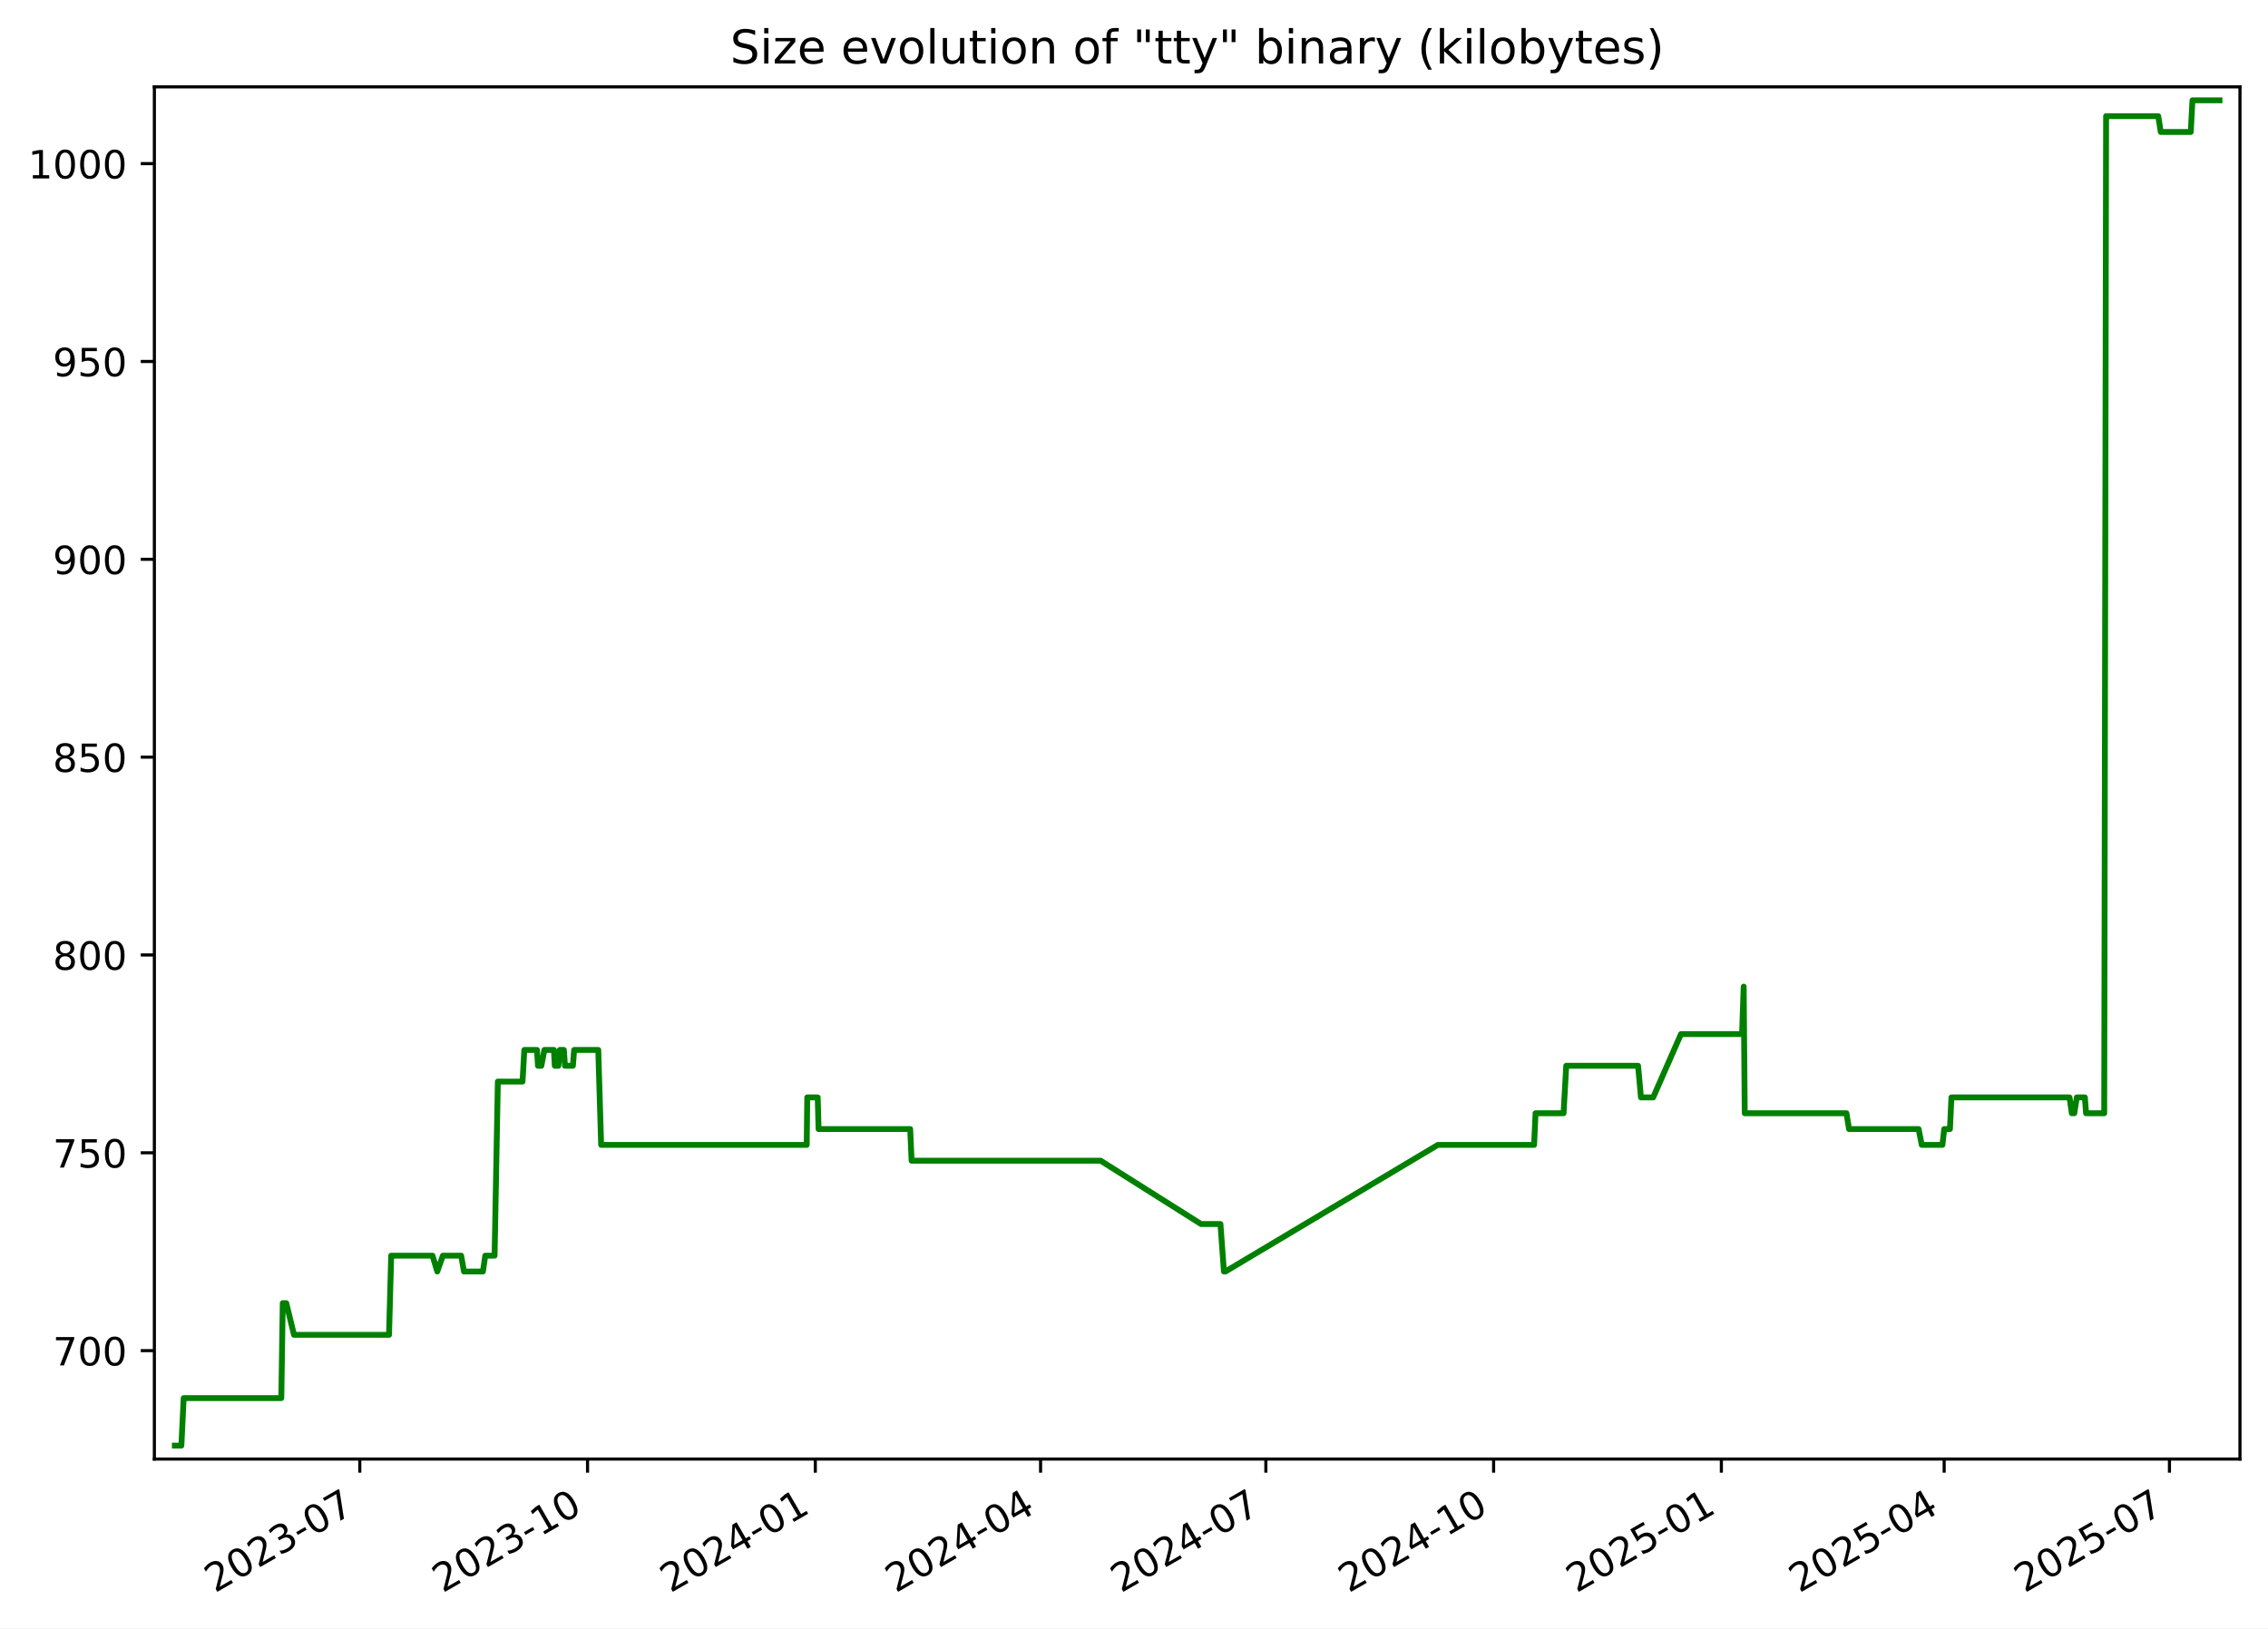
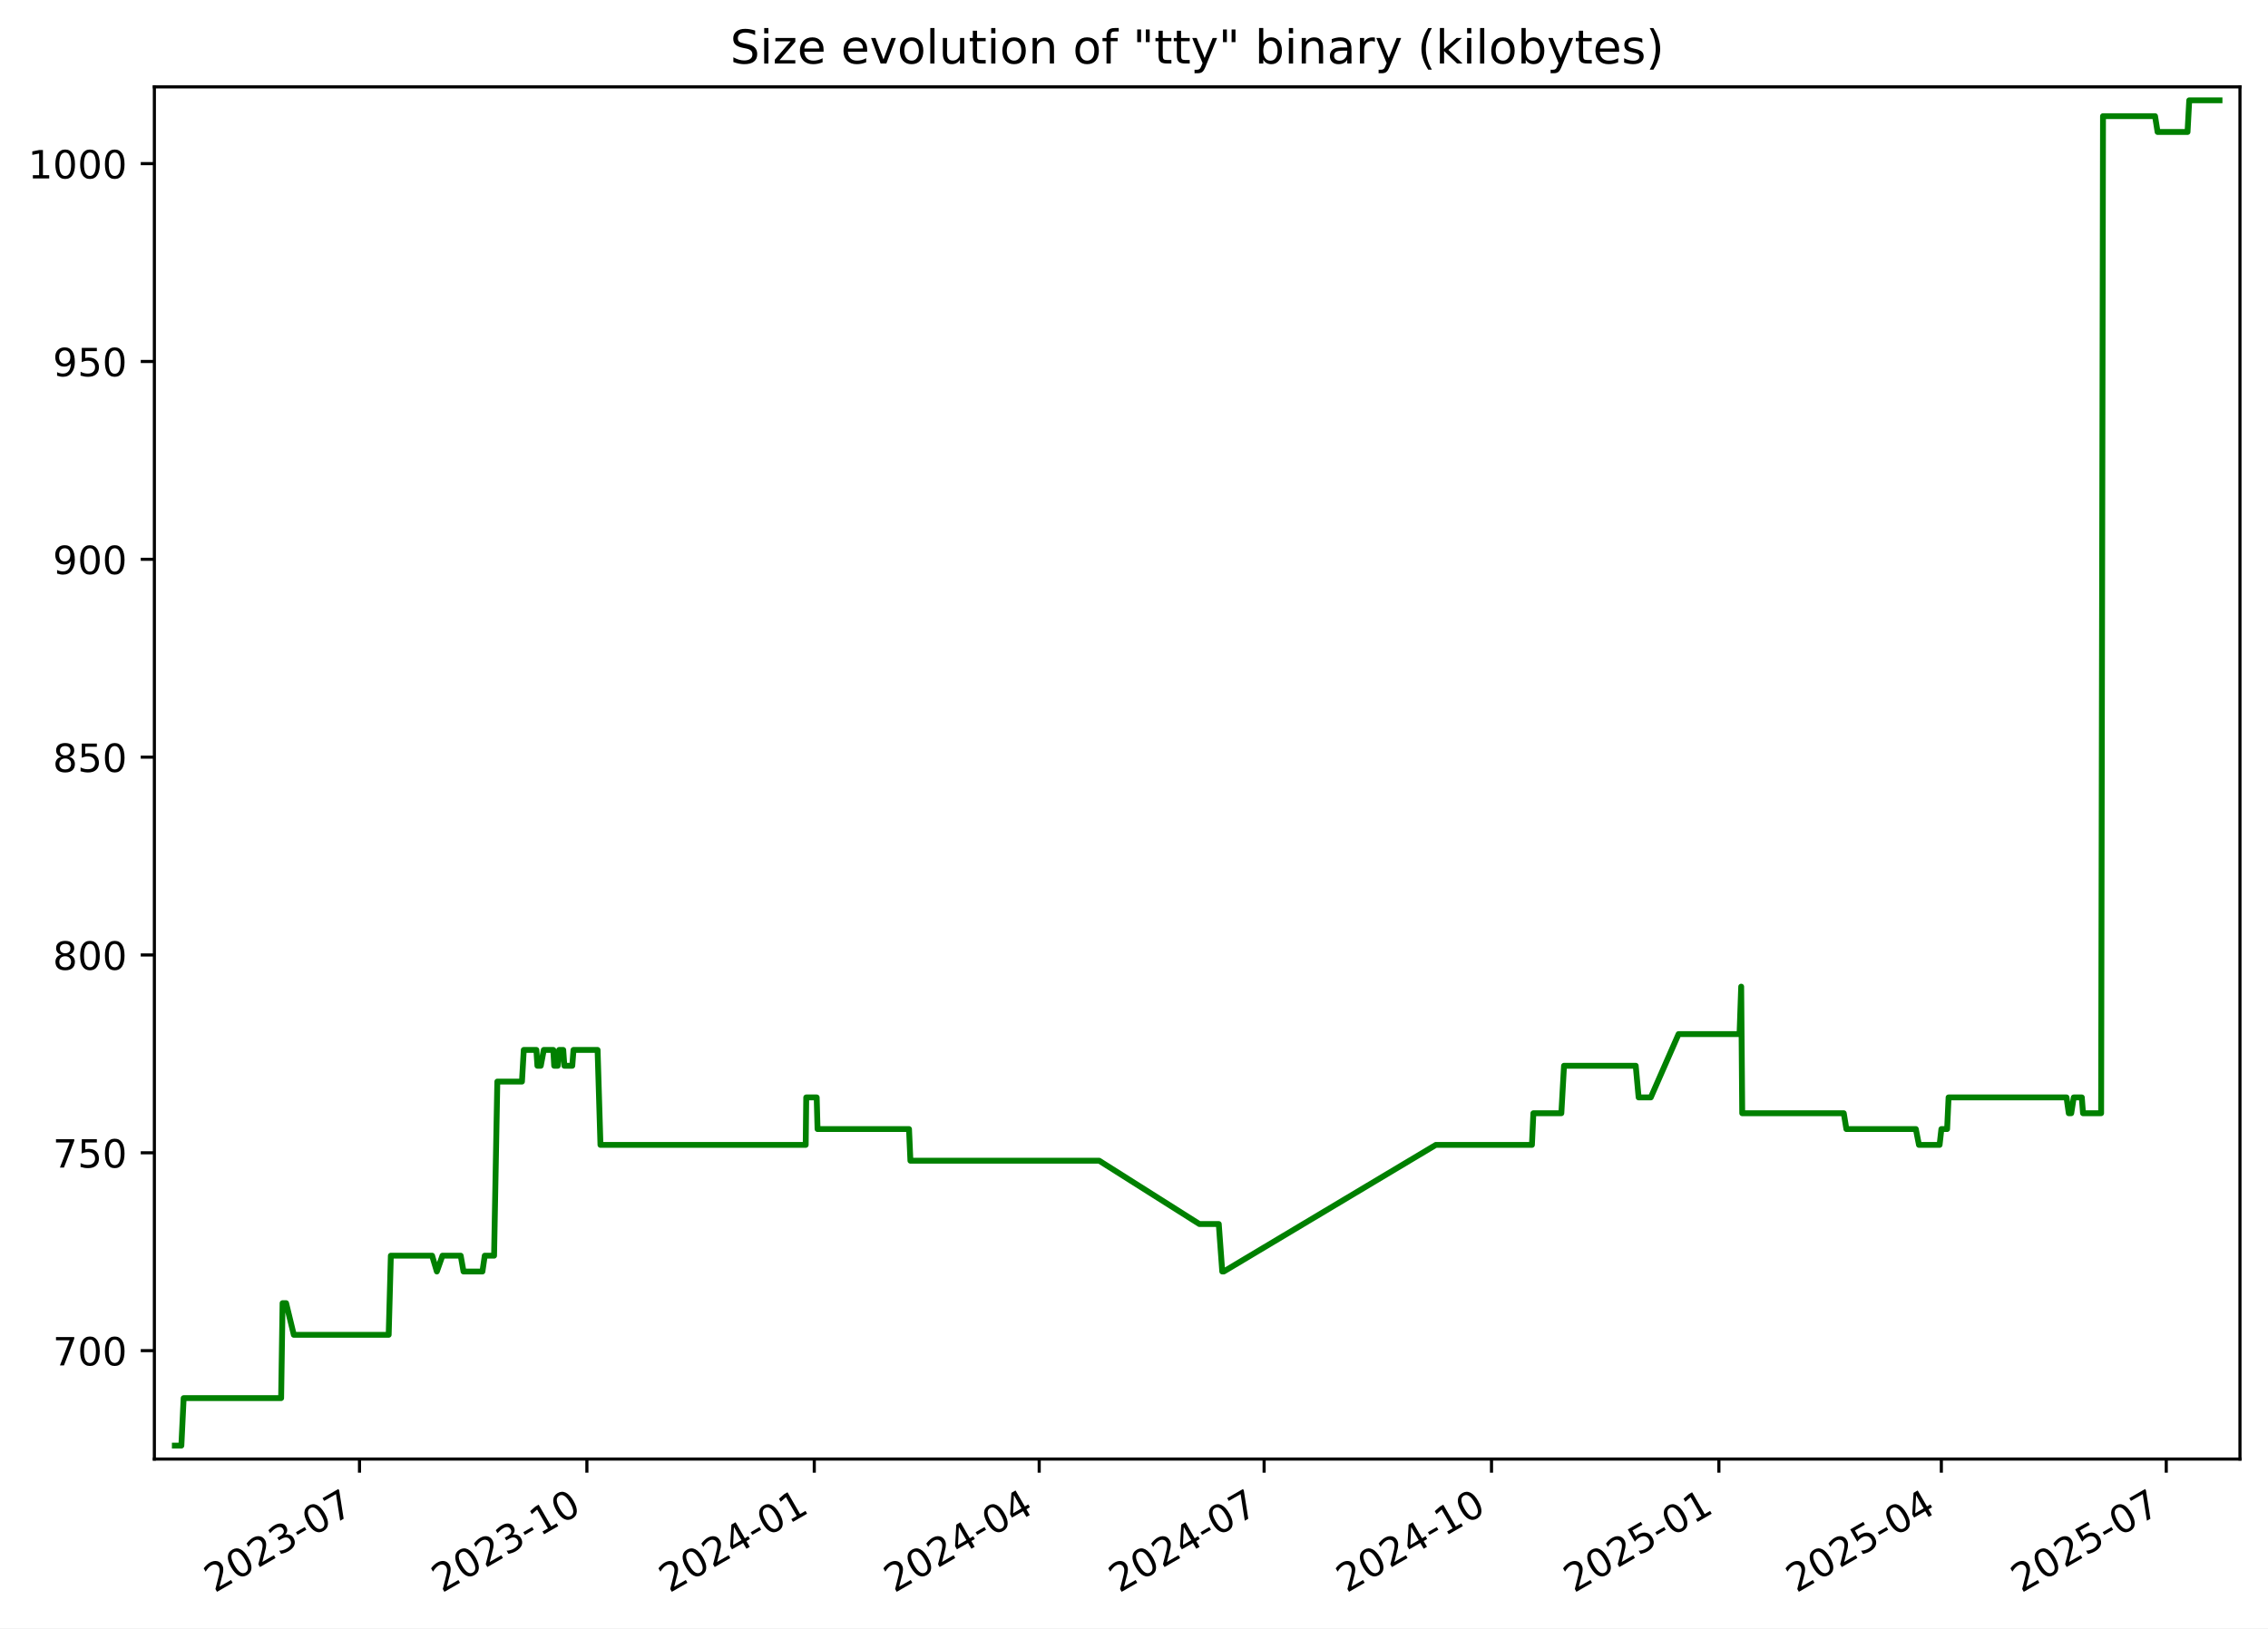
<svg xmlns="http://www.w3.org/2000/svg" xmlns:xlink="http://www.w3.org/1999/xlink" width="582.53pt" height="418.303pt" viewBox="0 0 582.53 418.303" version="1.1">
  <defs>
    <style type="text/css">*{stroke-linejoin: round; stroke-linecap: butt}</style>
  </defs>
  <g id="figure_1">
    <g id="patch_1">
      <path d="M -0 418.303  L 582.53 418.303  L 582.53 0  L -0 0  z " style="fill: #ffffff" />
    </g>
    <g id="axes_1">
      <g id="patch_2">
        <path d="M 39.65 374.83  L 575.33 374.83  L 575.33 22.318  L 39.65 22.318  z " style="fill: #ffffff" />
      </g>
      <g id="matplotlib.axis_1">
        <g id="xtick_1">
          <g id="line2d_1">
            <defs>
-               <path id="m8042ac9abf" d="M 0 0  L 0 3.5  " style="stroke: #000000; stroke-width: 0.8" />
+               <path id="m9d6dde6502" d="M 0 0  L 0 3.5  " style="stroke: #000000; stroke-width: 0.8" />
            </defs>
            <g>
-               <use xlink:href="#m8042ac9abf" x="92.413" y="374.83" style="stroke: #000000; stroke-width: 0.8" />
+               <use xlink:href="#m9d6dde6502" x="92.337" y="374.83" style="stroke: #000000; stroke-width: 0.8" />
            </g>
          </g>
          <g id="text_1">
-             <g transform="translate(55.18772 409.302) rotate(-30) scale(0.1 -0.1)">
+             <g transform="translate(55.11184 409.302) rotate(-30) scale(0.1 -0.1)">
              <defs>
                <path id="DejaVuSans-32" d="M 1228 531  L 3431 531  L 3431 0  L 469 0  L 469 531  Q 828 903 1448 1529  Q 2069 2156 2228 2338  Q 2531 2678 2651 2914  Q 2772 3150 2772 3378  Q 2772 3750 2511 3984  Q 2250 4219 1831 4219  Q 1534 4219 1204 4116  Q 875 4013 500 3803  L 500 4441  Q 881 4594 1212 4672  Q 1544 4750 1819 4750  Q 2544 4750 2975 4387  Q 3406 4025 3406 3419  Q 3406 3131 3298 2873  Q 3191 2616 2906 2266  Q 2828 2175 2409 1742  Q 1991 1309 1228 531  z " transform="scale(0.015625)" />
                <path id="DejaVuSans-30" d="M 2034 4250  Q 1547 4250 1301 3770  Q 1056 3291 1056 2328  Q 1056 1369 1301 889  Q 1547 409 2034 409  Q 2525 409 2770 889  Q 3016 1369 3016 2328  Q 3016 3291 2770 3770  Q 2525 4250 2034 4250  z M 2034 4750  Q 2819 4750 3233 4129  Q 3647 3509 3647 2328  Q 3647 1150 3233 529  Q 2819 -91 2034 -91  Q 1250 -91 836 529  Q 422 1150 422 2328  Q 422 3509 836 4129  Q 1250 4750 2034 4750  z " transform="scale(0.015625)" />
                <path id="DejaVuSans-33" d="M 2597 2516  Q 3050 2419 3304 2112  Q 3559 1806 3559 1356  Q 3559 666 3084 287  Q 2609 -91 1734 -91  Q 1441 -91 1130 -33  Q 819 25 488 141  L 488 750  Q 750 597 1062 519  Q 1375 441 1716 441  Q 2309 441 2620 675  Q 2931 909 2931 1356  Q 2931 1769 2642 2001  Q 2353 2234 1838 2234  L 1294 2234  L 1294 2753  L 1863 2753  Q 2328 2753 2575 2939  Q 2822 3125 2822 3475  Q 2822 3834 2567 4026  Q 2313 4219 1838 4219  Q 1578 4219 1281 4162  Q 984 4106 628 3988  L 628 4550  Q 988 4650 1302 4700  Q 1616 4750 1894 4750  Q 2613 4750 3031 4423  Q 3450 4097 3450 3541  Q 3450 3153 3228 2886  Q 3006 2619 2597 2516  z " transform="scale(0.015625)" />
                <path id="DejaVuSans-2d" d="M 313 2009  L 1997 2009  L 1997 1497  L 313 1497  L 313 2009  z " transform="scale(0.015625)" />
                <path id="DejaVuSans-37" d="M 525 4666  L 3525 4666  L 3525 4397  L 1831 0  L 1172 0  L 2766 4134  L 525 4134  L 525 4666  z " transform="scale(0.015625)" />
              </defs>
              <use xlink:href="#DejaVuSans-32" />
              <use xlink:href="#DejaVuSans-30" x="63.623" />
              <use xlink:href="#DejaVuSans-32" x="127.246" />
              <use xlink:href="#DejaVuSans-33" x="190.869" />
              <use xlink:href="#DejaVuSans-2d" x="254.492" />
              <use xlink:href="#DejaVuSans-30" x="290.576" />
              <use xlink:href="#DejaVuSans-37" x="354.199" />
            </g>
          </g>
        </g>
        <g id="xtick_2">
          <g id="line2d_2">
            <g>
-               <use xlink:href="#m8042ac9abf" x="150.91" y="374.83" style="stroke: #000000; stroke-width: 0.8" />
+               <use xlink:href="#m9d6dde6502" x="150.741" y="374.83" style="stroke: #000000; stroke-width: 0.8" />
            </g>
          </g>
          <g id="text_2">
-             <g transform="translate(113.6855 409.302) rotate(-30) scale(0.1 -0.1)">
+             <g transform="translate(113.5162 409.302) rotate(-30) scale(0.1 -0.1)">
              <defs>
                <path id="DejaVuSans-31" d="M 794 531  L 1825 531  L 1825 4091  L 703 3866  L 703 4441  L 1819 4666  L 2450 4666  L 2450 531  L 3481 531  L 3481 0  L 794 0  L 794 531  z " transform="scale(0.015625)" />
              </defs>
              <use xlink:href="#DejaVuSans-32" />
              <use xlink:href="#DejaVuSans-30" x="63.623" />
              <use xlink:href="#DejaVuSans-32" x="127.246" />
              <use xlink:href="#DejaVuSans-33" x="190.869" />
              <use xlink:href="#DejaVuSans-2d" x="254.492" />
              <use xlink:href="#DejaVuSans-31" x="290.576" />
              <use xlink:href="#DejaVuSans-30" x="354.199" />
            </g>
          </g>
        </g>
        <g id="xtick_3">
          <g id="line2d_3">
            <g>
-               <use xlink:href="#m8042ac9abf" x="209.408" y="374.83" style="stroke: #000000; stroke-width: 0.8" />
+               <use xlink:href="#m9d6dde6502" x="209.145" y="374.83" style="stroke: #000000; stroke-width: 0.8" />
            </g>
          </g>
          <g id="text_3">
-             <g transform="translate(172.1834 409.302) rotate(-30) scale(0.1 -0.1)">
+             <g transform="translate(171.9206 409.302) rotate(-30) scale(0.1 -0.1)">
              <defs>
                <path id="DejaVuSans-34" d="M 2419 4116  L 825 1625  L 2419 1625  L 2419 4116  z M 2253 4666  L 3047 4666  L 3047 1625  L 3713 1625  L 3713 1100  L 3047 1100  L 3047 0  L 2419 0  L 2419 1100  L 313 1100  L 313 1709  L 2253 4666  z " transform="scale(0.015625)" />
              </defs>
              <use xlink:href="#DejaVuSans-32" />
              <use xlink:href="#DejaVuSans-30" x="63.623" />
              <use xlink:href="#DejaVuSans-32" x="127.246" />
              <use xlink:href="#DejaVuSans-34" x="190.869" />
              <use xlink:href="#DejaVuSans-2d" x="254.492" />
              <use xlink:href="#DejaVuSans-30" x="290.576" />
              <use xlink:href="#DejaVuSans-31" x="354.199" />
            </g>
          </g>
        </g>
        <g id="xtick_4">
          <g id="line2d_4">
            <g>
-               <use xlink:href="#m8042ac9abf" x="267.27" y="374.83" style="stroke: #000000; stroke-width: 0.8" />
+               <use xlink:href="#m9d6dde6502" x="266.915" y="374.83" style="stroke: #000000; stroke-width: 0.8" />
            </g>
          </g>
          <g id="text_4">
-             <g transform="translate(230.0454 409.302) rotate(-30) scale(0.1 -0.1)">
+             <g transform="translate(229.6902 409.302) rotate(-30) scale(0.1 -0.1)">
              <use xlink:href="#DejaVuSans-32" />
              <use xlink:href="#DejaVuSans-30" x="63.623" />
              <use xlink:href="#DejaVuSans-32" x="127.246" />
              <use xlink:href="#DejaVuSans-34" x="190.869" />
              <use xlink:href="#DejaVuSans-2d" x="254.492" />
              <use xlink:href="#DejaVuSans-30" x="290.576" />
              <use xlink:href="#DejaVuSans-34" x="354.199" />
            </g>
          </g>
        </g>
        <g id="xtick_5">
          <g id="line2d_5">
            <g>
-               <use xlink:href="#m8042ac9abf" x="325.132" y="374.83" style="stroke: #000000; stroke-width: 0.8" />
+               <use xlink:href="#m9d6dde6502" x="324.685" y="374.83" style="stroke: #000000; stroke-width: 0.8" />
            </g>
          </g>
          <g id="text_5">
-             <g transform="translate(287.9073 409.302) rotate(-30) scale(0.1 -0.1)">
+             <g transform="translate(287.4598 409.302) rotate(-30) scale(0.1 -0.1)">
              <use xlink:href="#DejaVuSans-32" />
              <use xlink:href="#DejaVuSans-30" x="63.623" />
              <use xlink:href="#DejaVuSans-32" x="127.246" />
              <use xlink:href="#DejaVuSans-34" x="190.869" />
              <use xlink:href="#DejaVuSans-2d" x="254.492" />
              <use xlink:href="#DejaVuSans-30" x="290.576" />
              <use xlink:href="#DejaVuSans-37" x="354.199" />
            </g>
          </g>
        </g>
        <g id="xtick_6">
          <g id="line2d_6">
            <g>
-               <use xlink:href="#m8042ac9abf" x="383.63" y="374.83" style="stroke: #000000; stroke-width: 0.8" />
+               <use xlink:href="#m9d6dde6502" x="383.089" y="374.83" style="stroke: #000000; stroke-width: 0.8" />
            </g>
          </g>
          <g id="text_6">
-             <g transform="translate(346.4052 409.302) rotate(-30) scale(0.1 -0.1)">
+             <g transform="translate(345.8642 409.302) rotate(-30) scale(0.1 -0.1)">
              <use xlink:href="#DejaVuSans-32" />
              <use xlink:href="#DejaVuSans-30" x="63.623" />
              <use xlink:href="#DejaVuSans-32" x="127.246" />
              <use xlink:href="#DejaVuSans-34" x="190.869" />
              <use xlink:href="#DejaVuSans-2d" x="254.492" />
              <use xlink:href="#DejaVuSans-31" x="290.576" />
              <use xlink:href="#DejaVuSans-30" x="354.199" />
            </g>
          </g>
        </g>
        <g id="xtick_7">
          <g id="line2d_7">
            <g>
-               <use xlink:href="#m8042ac9abf" x="442.128" y="374.83" style="stroke: #000000; stroke-width: 0.8" />
+               <use xlink:href="#m9d6dde6502" x="441.493" y="374.83" style="stroke: #000000; stroke-width: 0.8" />
            </g>
          </g>
          <g id="text_7">
-             <g transform="translate(404.903 409.302) rotate(-30) scale(0.1 -0.1)">
+             <g transform="translate(404.2685 409.302) rotate(-30) scale(0.1 -0.1)">
              <defs>
                <path id="DejaVuSans-35" d="M 691 4666  L 3169 4666  L 3169 4134  L 1269 4134  L 1269 2991  Q 1406 3038 1543 3061  Q 1681 3084 1819 3084  Q 2600 3084 3056 2656  Q 3513 2228 3513 1497  Q 3513 744 3044 326  Q 2575 -91 1722 -91  Q 1428 -91 1123 -41  Q 819 9 494 109  L 494 744  Q 775 591 1075 516  Q 1375 441 1709 441  Q 2250 441 2565 725  Q 2881 1009 2881 1497  Q 2881 1984 2565 2268  Q 2250 2553 1709 2553  Q 1456 2553 1204 2497  Q 953 2441 691 2322  L 691 4666  z " transform="scale(0.015625)" />
              </defs>
              <use xlink:href="#DejaVuSans-32" />
              <use xlink:href="#DejaVuSans-30" x="63.623" />
              <use xlink:href="#DejaVuSans-32" x="127.246" />
              <use xlink:href="#DejaVuSans-35" x="190.869" />
              <use xlink:href="#DejaVuSans-2d" x="254.492" />
              <use xlink:href="#DejaVuSans-30" x="290.576" />
              <use xlink:href="#DejaVuSans-31" x="354.199" />
            </g>
          </g>
        </g>
        <g id="xtick_8">
          <g id="line2d_8">
            <g>
-               <use xlink:href="#m8042ac9abf" x="499.354" y="374.83" style="stroke: #000000; stroke-width: 0.8" />
+               <use xlink:href="#m9d6dde6502" x="498.628" y="374.83" style="stroke: #000000; stroke-width: 0.8" />
            </g>
          </g>
          <g id="text_8">
-             <g transform="translate(462.1291 409.302) rotate(-30) scale(0.1 -0.1)">
+             <g transform="translate(461.4033 409.302) rotate(-30) scale(0.1 -0.1)">
              <use xlink:href="#DejaVuSans-32" />
              <use xlink:href="#DejaVuSans-30" x="63.623" />
              <use xlink:href="#DejaVuSans-32" x="127.246" />
              <use xlink:href="#DejaVuSans-35" x="190.869" />
              <use xlink:href="#DejaVuSans-2d" x="254.492" />
              <use xlink:href="#DejaVuSans-30" x="290.576" />
              <use xlink:href="#DejaVuSans-34" x="354.199" />
            </g>
          </g>
        </g>
        <g id="xtick_9">
          <g id="line2d_9">
            <g>
-               <use xlink:href="#m8042ac9abf" x="557.216" y="374.83" style="stroke: #000000; stroke-width: 0.8" />
+               <use xlink:href="#m9d6dde6502" x="556.398" y="374.83" style="stroke: #000000; stroke-width: 0.8" />
            </g>
          </g>
          <g id="text_9">
-             <g transform="translate(519.9911 409.302) rotate(-30) scale(0.1 -0.1)">
+             <g transform="translate(519.1728 409.302) rotate(-30) scale(0.1 -0.1)">
              <use xlink:href="#DejaVuSans-32" />
              <use xlink:href="#DejaVuSans-30" x="63.623" />
              <use xlink:href="#DejaVuSans-32" x="127.246" />
              <use xlink:href="#DejaVuSans-35" x="190.869" />
              <use xlink:href="#DejaVuSans-2d" x="254.492" />
              <use xlink:href="#DejaVuSans-30" x="290.576" />
              <use xlink:href="#DejaVuSans-37" x="354.199" />
            </g>
          </g>
        </g>
      </g>
      <g id="matplotlib.axis_2">
        <g id="ytick_1">
          <g id="line2d_10">
            <defs>
-               <path id="mc149fff7ac" d="M 0 0  L -3.5 0  " style="stroke: #000000; stroke-width: 0.8" />
+               <path id="mb7c5376e9a" d="M 0 0  L -3.5 0  " style="stroke: #000000; stroke-width: 0.8" />
            </defs>
            <g>
-               <use xlink:href="#mc149fff7ac" x="39.65" y="346.979" style="stroke: #000000; stroke-width: 0.8" />
+               <use xlink:href="#mb7c5376e9a" x="39.65" y="346.979" style="stroke: #000000; stroke-width: 0.8" />
            </g>
          </g>
          <g id="text_10">
            <g transform="translate(13.5625 350.7781) scale(0.1 -0.1)">
              <use xlink:href="#DejaVuSans-37" />
              <use xlink:href="#DejaVuSans-30" x="63.623" />
              <use xlink:href="#DejaVuSans-30" x="127.246" />
            </g>
          </g>
        </g>
        <g id="ytick_2">
          <g id="line2d_11">
            <g>
-               <use xlink:href="#mc149fff7ac" x="39.65" y="296.155" style="stroke: #000000; stroke-width: 0.8" />
+               <use xlink:href="#mb7c5376e9a" x="39.65" y="296.155" style="stroke: #000000; stroke-width: 0.8" />
            </g>
          </g>
          <g id="text_11">
            <g transform="translate(13.5625 299.9545) scale(0.1 -0.1)">
              <use xlink:href="#DejaVuSans-37" />
              <use xlink:href="#DejaVuSans-35" x="63.623" />
              <use xlink:href="#DejaVuSans-30" x="127.246" />
            </g>
          </g>
        </g>
        <g id="ytick_3">
          <g id="line2d_12">
            <g>
-               <use xlink:href="#mc149fff7ac" x="39.65" y="245.332" style="stroke: #000000; stroke-width: 0.8" />
+               <use xlink:href="#mb7c5376e9a" x="39.65" y="245.332" style="stroke: #000000; stroke-width: 0.8" />
            </g>
          </g>
          <g id="text_12">
            <g transform="translate(13.5625 249.131) scale(0.1 -0.1)">
              <defs>
                <path id="DejaVuSans-38" d="M 2034 2216  Q 1584 2216 1326 1975  Q 1069 1734 1069 1313  Q 1069 891 1326 650  Q 1584 409 2034 409  Q 2484 409 2743 651  Q 3003 894 3003 1313  Q 3003 1734 2745 1975  Q 2488 2216 2034 2216  z M 1403 2484  Q 997 2584 770 2862  Q 544 3141 544 3541  Q 544 4100 942 4425  Q 1341 4750 2034 4750  Q 2731 4750 3128 4425  Q 3525 4100 3525 3541  Q 3525 3141 3298 2862  Q 3072 2584 2669 2484  Q 3125 2378 3379 2068  Q 3634 1759 3634 1313  Q 3634 634 3220 271  Q 2806 -91 2034 -91  Q 1263 -91 848 271  Q 434 634 434 1313  Q 434 1759 690 2068  Q 947 2378 1403 2484  z M 1172 3481  Q 1172 3119 1398 2916  Q 1625 2713 2034 2713  Q 2441 2713 2670 2916  Q 2900 3119 2900 3481  Q 2900 3844 2670 4047  Q 2441 4250 2034 4250  Q 1625 4250 1398 4047  Q 1172 3844 1172 3481  z " transform="scale(0.015625)" />
              </defs>
              <use xlink:href="#DejaVuSans-38" />
              <use xlink:href="#DejaVuSans-30" x="63.623" />
              <use xlink:href="#DejaVuSans-30" x="127.246" />
            </g>
          </g>
        </g>
        <g id="ytick_4">
          <g id="line2d_13">
            <g>
-               <use xlink:href="#mc149fff7ac" x="39.65" y="194.508" style="stroke: #000000; stroke-width: 0.8" />
+               <use xlink:href="#mb7c5376e9a" x="39.65" y="194.508" style="stroke: #000000; stroke-width: 0.8" />
            </g>
          </g>
          <g id="text_13">
            <g transform="translate(13.5625 198.3075) scale(0.1 -0.1)">
              <use xlink:href="#DejaVuSans-38" />
              <use xlink:href="#DejaVuSans-35" x="63.623" />
              <use xlink:href="#DejaVuSans-30" x="127.246" />
            </g>
          </g>
        </g>
        <g id="ytick_5">
          <g id="line2d_14">
            <g>
-               <use xlink:href="#mc149fff7ac" x="39.65" y="143.685" style="stroke: #000000; stroke-width: 0.8" />
+               <use xlink:href="#mb7c5376e9a" x="39.65" y="143.685" style="stroke: #000000; stroke-width: 0.8" />
            </g>
          </g>
          <g id="text_14">
            <g transform="translate(13.5625 147.4839) scale(0.1 -0.1)">
              <defs>
                <path id="DejaVuSans-39" d="M 703 97  L 703 672  Q 941 559 1184 500  Q 1428 441 1663 441  Q 2288 441 2617 861  Q 2947 1281 2994 2138  Q 2813 1869 2534 1725  Q 2256 1581 1919 1581  Q 1219 1581 811 2004  Q 403 2428 403 3163  Q 403 3881 828 4315  Q 1253 4750 1959 4750  Q 2769 4750 3195 4129  Q 3622 3509 3622 2328  Q 3622 1225 3098 567  Q 2575 -91 1691 -91  Q 1453 -91 1209 -44  Q 966 3 703 97  z M 1959 2075  Q 2384 2075 2632 2365  Q 2881 2656 2881 3163  Q 2881 3666 2632 3958  Q 2384 4250 1959 4250  Q 1534 4250 1286 3958  Q 1038 3666 1038 3163  Q 1038 2656 1286 2365  Q 1534 2075 1959 2075  z " transform="scale(0.015625)" />
              </defs>
              <use xlink:href="#DejaVuSans-39" />
              <use xlink:href="#DejaVuSans-30" x="63.623" />
              <use xlink:href="#DejaVuSans-30" x="127.246" />
            </g>
          </g>
        </g>
        <g id="ytick_6">
          <g id="line2d_15">
            <g>
-               <use xlink:href="#mc149fff7ac" x="39.65" y="92.861" style="stroke: #000000; stroke-width: 0.8" />
+               <use xlink:href="#mb7c5376e9a" x="39.65" y="92.861" style="stroke: #000000; stroke-width: 0.8" />
            </g>
          </g>
          <g id="text_15">
            <g transform="translate(13.5625 96.6604) scale(0.1 -0.1)">
              <use xlink:href="#DejaVuSans-39" />
              <use xlink:href="#DejaVuSans-35" x="63.623" />
              <use xlink:href="#DejaVuSans-30" x="127.246" />
            </g>
          </g>
        </g>
        <g id="ytick_7">
          <g id="line2d_16">
            <g>
-               <use xlink:href="#mc149fff7ac" x="39.65" y="42.038" style="stroke: #000000; stroke-width: 0.8" />
+               <use xlink:href="#mb7c5376e9a" x="39.65" y="42.038" style="stroke: #000000; stroke-width: 0.8" />
            </g>
          </g>
          <g id="text_16">
            <g transform="translate(7.2 45.83687) scale(0.1 -0.1)">
              <use xlink:href="#DejaVuSans-31" />
              <use xlink:href="#DejaVuSans-30" x="63.623" />
              <use xlink:href="#DejaVuSans-30" x="127.246" />
              <use xlink:href="#DejaVuSans-30" x="190.869" />
            </g>
          </g>
        </g>
      </g>
      <g id="line2d_17">
-         <path d="M 44.902 371.374  L 46.585 371.374  L 47.174 359.176  L 72.252 359.176  L 72.624 334.781  L 73.533 334.781  L 75.514 342.913  L 99.922 342.913  L 100.475 322.584  L 111.093 322.584  L 112.312 326.649  L 113.754 322.584  L 118.45 322.584  L 119.169 326.649  L 124.039 326.649  L 124.635 322.584  L 127.033 322.584  L 127.871 277.859  L 134.207 277.859  L 134.674 269.727  L 137.917 269.727  L 138.179 273.793  L 139.047 273.793  L 139.824 269.727  L 142.273 269.727  L 142.499 273.793  L 143.417 273.793  L 143.774 269.727  L 144.826 269.727  L 145.111 273.793  L 147.152 273.793  L 147.466 269.727  L 153.664 269.727  L 154.401 294.122  L 207.202 294.122  L 207.339 281.925  L 210.028 281.925  L 210.248 290.056  L 233.784 290.056  L 234.141 298.188  L 282.709 298.188  L 308.48 314.452  L 313.468 314.452  L 314.363 326.649  L 314.751 326.649  L 369.314 294.122  L 394.03 294.122  L 394.4 285.991  L 401.598 285.991  L 402.286 273.793  L 420.733 273.793  L 421.479 281.925  L 424.61 281.925  L 431.752 265.661  L 447.441 265.661  L 447.865 253.464  L 448.131 285.991  L 474.256 285.991  L 474.924 290.056  L 492.794 290.056  L 493.598 294.122  L 498.906 294.122  L 499.365 290.056  L 500.841 290.056  L 501.216 281.925  L 531.553 281.925  L 532.138 285.991  L 532.776 285.991  L 533.419 281.925  L 535.495 281.925  L 535.8 285.991  L 540.462 285.991  L 540.945 29.84  L 554.337 29.84  L 554.986 33.906  L 562.692 33.906  L 563.129 25.774  L 570.078 25.774  L 570.078 25.774  " clip-path="url(#pfadc39c395)" style="fill: none; stroke: #008000; stroke-width: 1.5; stroke-linecap: square" />
+         <path d="M 44.902 371.374  L 46.582 371.374  L 47.17 359.176  L 72.208 359.176  L 72.58 334.781  L 73.487 334.781  L 75.466 342.913  L 99.834 342.913  L 100.387 322.584  L 110.988 322.584  L 112.204 326.649  L 113.644 322.584  L 118.332 322.584  L 119.051 326.649  L 123.913 326.649  L 124.508 322.584  L 126.902 322.584  L 127.738 277.859  L 134.064 277.859  L 134.531 269.727  L 137.768 269.727  L 138.03 273.793  L 138.896 273.793  L 139.672 269.727  L 142.117 269.727  L 142.343 273.793  L 143.259 273.793  L 143.616 269.727  L 144.666 269.727  L 144.951 273.793  L 146.989 273.793  L 147.302 269.727  L 153.49 269.727  L 154.226 294.122  L 206.942 294.122  L 207.079 281.925  L 209.765 281.925  L 209.984 290.056  L 233.482 290.056  L 233.838 298.188  L 282.329 298.188  L 308.059 314.452  L 313.039 314.452  L 313.933 326.649  L 314.32 326.649  L 368.796 294.122  L 393.472 294.122  L 393.842 285.991  L 401.028 285.991  L 401.715 273.793  L 420.133 273.793  L 420.878 281.925  L 424.003 281.925  L 431.134 265.661  L 446.798 265.661  L 447.221 253.464  L 447.487 285.991  L 473.57 285.991  L 474.237 290.056  L 492.079 290.056  L 492.881 294.122  L 498.181 294.122  L 498.639 290.056  L 500.113 290.056  L 500.487 281.925  L 530.776 281.925  L 531.36 285.991  L 531.996 285.991  L 532.639 281.925  L 534.711 281.925  L 535.016 285.991  L 539.67 285.991  L 540.152 29.84  L 553.523 29.84  L 554.171 33.906  L 561.865 33.906  L 562.301 25.774  L 570.078 25.774  L 570.078 25.774  " clip-path="url(#peb852d3b9d)" style="fill: none; stroke: #008000; stroke-width: 1.5; stroke-linecap: square" />
      </g>
      <g id="patch_3">
        <path d="M 39.65 374.83  L 39.65 22.318  " style="fill: none; stroke: #000000; stroke-width: 0.8; stroke-linejoin: miter; stroke-linecap: square" />
      </g>
      <g id="patch_4">
        <path d="M 575.33 374.83  L 575.33 22.318  " style="fill: none; stroke: #000000; stroke-width: 0.8; stroke-linejoin: miter; stroke-linecap: square" />
      </g>
      <g id="patch_5">
        <path d="M 39.65 374.83  L 575.33 374.83  " style="fill: none; stroke: #000000; stroke-width: 0.8; stroke-linejoin: miter; stroke-linecap: square" />
      </g>
      <g id="patch_6">
        <path d="M 39.65 22.318  L 575.33 22.318  " style="fill: none; stroke: #000000; stroke-width: 0.8; stroke-linejoin: miter; stroke-linecap: square" />
      </g>
      <g id="text_17">
        <g transform="translate(187.5387 16.31812) scale(0.12 -0.12)">
          <defs>
            <path id="DejaVuSans-53" d="M 3425 4513  L 3425 3897  Q 3066 4069 2747 4153  Q 2428 4238 2131 4238  Q 1616 4238 1336 4038  Q 1056 3838 1056 3469  Q 1056 3159 1242 3001  Q 1428 2844 1947 2747  L 2328 2669  Q 3034 2534 3370 2195  Q 3706 1856 3706 1288  Q 3706 609 3251 259  Q 2797 -91 1919 -91  Q 1588 -91 1214 -16  Q 841 59 441 206  L 441 856  Q 825 641 1194 531  Q 1563 422 1919 422  Q 2459 422 2753 634  Q 3047 847 3047 1241  Q 3047 1584 2836 1778  Q 2625 1972 2144 2069  L 1759 2144  Q 1053 2284 737 2584  Q 422 2884 422 3419  Q 422 4038 858 4394  Q 1294 4750 2059 4750  Q 2388 4750 2728 4690  Q 3069 4631 3425 4513  z " transform="scale(0.015625)" />
            <path id="DejaVuSans-69" d="M 603 3500  L 1178 3500  L 1178 0  L 603 0  L 603 3500  z M 603 4863  L 1178 4863  L 1178 4134  L 603 4134  L 603 4863  z " transform="scale(0.015625)" />
            <path id="DejaVuSans-7a" d="M 353 3500  L 3084 3500  L 3084 2975  L 922 459  L 3084 459  L 3084 0  L 275 0  L 275 525  L 2438 3041  L 353 3041  L 353 3500  z " transform="scale(0.015625)" />
            <path id="DejaVuSans-65" d="M 3597 1894  L 3597 1613  L 953 1613  Q 991 1019 1311 708  Q 1631 397 2203 397  Q 2534 397 2845 478  Q 3156 559 3463 722  L 3463 178  Q 3153 47 2828 -22  Q 2503 -91 2169 -91  Q 1331 -91 842 396  Q 353 884 353 1716  Q 353 2575 817 3079  Q 1281 3584 2069 3584  Q 2775 3584 3186 3129  Q 3597 2675 3597 1894  z M 3022 2063  Q 3016 2534 2758 2815  Q 2500 3097 2075 3097  Q 1594 3097 1305 2825  Q 1016 2553 972 2059  L 3022 2063  z " transform="scale(0.015625)" />
            <path id="DejaVuSans-20" transform="scale(0.015625)" />
            <path id="DejaVuSans-76" d="M 191 3500  L 800 3500  L 1894 563  L 2988 3500  L 3597 3500  L 2284 0  L 1503 0  L 191 3500  z " transform="scale(0.015625)" />
            <path id="DejaVuSans-6f" d="M 1959 3097  Q 1497 3097 1228 2736  Q 959 2375 959 1747  Q 959 1119 1226 758  Q 1494 397 1959 397  Q 2419 397 2687 759  Q 2956 1122 2956 1747  Q 2956 2369 2687 2733  Q 2419 3097 1959 3097  z M 1959 3584  Q 2709 3584 3137 3096  Q 3566 2609 3566 1747  Q 3566 888 3137 398  Q 2709 -91 1959 -91  Q 1206 -91 779 398  Q 353 888 353 1747  Q 353 2609 779 3096  Q 1206 3584 1959 3584  z " transform="scale(0.015625)" />
            <path id="DejaVuSans-6c" d="M 603 4863  L 1178 4863  L 1178 0  L 603 0  L 603 4863  z " transform="scale(0.015625)" />
            <path id="DejaVuSans-75" d="M 544 1381  L 544 3500  L 1119 3500  L 1119 1403  Q 1119 906 1312 657  Q 1506 409 1894 409  Q 2359 409 2629 706  Q 2900 1003 2900 1516  L 2900 3500  L 3475 3500  L 3475 0  L 2900 0  L 2900 538  Q 2691 219 2414 64  Q 2138 -91 1772 -91  Q 1169 -91 856 284  Q 544 659 544 1381  z M 1991 3584  L 1991 3584  z " transform="scale(0.015625)" />
            <path id="DejaVuSans-74" d="M 1172 4494  L 1172 3500  L 2356 3500  L 2356 3053  L 1172 3053  L 1172 1153  Q 1172 725 1289 603  Q 1406 481 1766 481  L 2356 481  L 2356 0  L 1766 0  Q 1100 0 847 248  Q 594 497 594 1153  L 594 3053  L 172 3053  L 172 3500  L 594 3500  L 594 4494  L 1172 4494  z " transform="scale(0.015625)" />
            <path id="DejaVuSans-6e" d="M 3513 2113  L 3513 0  L 2938 0  L 2938 2094  Q 2938 2591 2744 2837  Q 2550 3084 2163 3084  Q 1697 3084 1428 2787  Q 1159 2491 1159 1978  L 1159 0  L 581 0  L 581 3500  L 1159 3500  L 1159 2956  Q 1366 3272 1645 3428  Q 1925 3584 2291 3584  Q 2894 3584 3203 3211  Q 3513 2838 3513 2113  z " transform="scale(0.015625)" />
            <path id="DejaVuSans-66" d="M 2375 4863  L 2375 4384  L 1825 4384  Q 1516 4384 1395 4259  Q 1275 4134 1275 3809  L 1275 3500  L 2222 3500  L 2222 3053  L 1275 3053  L 1275 0  L 697 0  L 697 3053  L 147 3053  L 147 3500  L 697 3500  L 697 3744  Q 697 4328 969 4595  Q 1241 4863 1831 4863  L 2375 4863  z " transform="scale(0.015625)" />
            <path id="DejaVuSans-22" d="M 1147 4666  L 1147 2931  L 616 2931  L 616 4666  L 1147 4666  z M 2328 4666  L 2328 2931  L 1797 2931  L 1797 4666  L 2328 4666  z " transform="scale(0.015625)" />
            <path id="DejaVuSans-79" d="M 2059 -325  Q 1816 -950 1584 -1140  Q 1353 -1331 966 -1331  L 506 -1331  L 506 -850  L 844 -850  Q 1081 -850 1212 -737  Q 1344 -625 1503 -206  L 1606 56  L 191 3500  L 800 3500  L 1894 763  L 2988 3500  L 3597 3500  L 2059 -325  z " transform="scale(0.015625)" />
            <path id="DejaVuSans-62" d="M 3116 1747  Q 3116 2381 2855 2742  Q 2594 3103 2138 3103  Q 1681 3103 1420 2742  Q 1159 2381 1159 1747  Q 1159 1113 1420 752  Q 1681 391 2138 391  Q 2594 391 2855 752  Q 3116 1113 3116 1747  z M 1159 2969  Q 1341 3281 1617 3432  Q 1894 3584 2278 3584  Q 2916 3584 3314 3078  Q 3713 2572 3713 1747  Q 3713 922 3314 415  Q 2916 -91 2278 -91  Q 1894 -91 1617 61  Q 1341 213 1159 525  L 1159 0  L 581 0  L 581 4863  L 1159 4863  L 1159 2969  z " transform="scale(0.015625)" />
            <path id="DejaVuSans-61" d="M 2194 1759  Q 1497 1759 1228 1600  Q 959 1441 959 1056  Q 959 750 1161 570  Q 1363 391 1709 391  Q 2188 391 2477 730  Q 2766 1069 2766 1631  L 2766 1759  L 2194 1759  z M 3341 1997  L 3341 0  L 2766 0  L 2766 531  Q 2569 213 2275 61  Q 1981 -91 1556 -91  Q 1019 -91 701 211  Q 384 513 384 1019  Q 384 1609 779 1909  Q 1175 2209 1959 2209  L 2766 2209  L 2766 2266  Q 2766 2663 2505 2880  Q 2244 3097 1772 3097  Q 1472 3097 1187 3025  Q 903 2953 641 2809  L 641 3341  Q 956 3463 1253 3523  Q 1550 3584 1831 3584  Q 2591 3584 2966 3190  Q 3341 2797 3341 1997  z " transform="scale(0.015625)" />
            <path id="DejaVuSans-72" d="M 2631 2963  Q 2534 3019 2420 3045  Q 2306 3072 2169 3072  Q 1681 3072 1420 2755  Q 1159 2438 1159 1844  L 1159 0  L 581 0  L 581 3500  L 1159 3500  L 1159 2956  Q 1341 3275 1631 3429  Q 1922 3584 2338 3584  Q 2397 3584 2469 3576  Q 2541 3569 2628 3553  L 2631 2963  z " transform="scale(0.015625)" />
            <path id="DejaVuSans-28" d="M 1984 4856  Q 1566 4138 1362 3434  Q 1159 2731 1159 2009  Q 1159 1288 1364 580  Q 1569 -128 1984 -844  L 1484 -844  Q 1016 -109 783 600  Q 550 1309 550 2009  Q 550 2706 781 3412  Q 1013 4119 1484 4856  L 1984 4856  z " transform="scale(0.015625)" />
            <path id="DejaVuSans-6b" d="M 581 4863  L 1159 4863  L 1159 1991  L 2875 3500  L 3609 3500  L 1753 1863  L 3688 0  L 2938 0  L 1159 1709  L 1159 0  L 581 0  L 581 4863  z " transform="scale(0.015625)" />
            <path id="DejaVuSans-73" d="M 2834 3397  L 2834 2853  Q 2591 2978 2328 3040  Q 2066 3103 1784 3103  Q 1356 3103 1142 2972  Q 928 2841 928 2578  Q 928 2378 1081 2264  Q 1234 2150 1697 2047  L 1894 2003  Q 2506 1872 2764 1633  Q 3022 1394 3022 966  Q 3022 478 2636 193  Q 2250 -91 1575 -91  Q 1294 -91 989 -36  Q 684 19 347 128  L 347 722  Q 666 556 975 473  Q 1284 391 1588 391  Q 1994 391 2212 530  Q 2431 669 2431 922  Q 2431 1156 2273 1281  Q 2116 1406 1581 1522  L 1381 1569  Q 847 1681 609 1914  Q 372 2147 372 2553  Q 372 3047 722 3315  Q 1072 3584 1716 3584  Q 2034 3584 2315 3537  Q 2597 3491 2834 3397  z " transform="scale(0.015625)" />
            <path id="DejaVuSans-29" d="M 513 4856  L 1013 4856  Q 1481 4119 1714 3412  Q 1947 2706 1947 2009  Q 1947 1309 1714 600  Q 1481 -109 1013 -844  L 513 -844  Q 928 -128 1133 580  Q 1338 1288 1338 2009  Q 1338 2731 1133 3434  Q 928 4138 513 4856  z " transform="scale(0.015625)" />
          </defs>
          <use xlink:href="#DejaVuSans-53" />
          <use xlink:href="#DejaVuSans-69" x="63.477" />
          <use xlink:href="#DejaVuSans-7a" x="91.26" />
          <use xlink:href="#DejaVuSans-65" x="143.75" />
          <use xlink:href="#DejaVuSans-20" x="205.273" />
          <use xlink:href="#DejaVuSans-65" x="237.061" />
          <use xlink:href="#DejaVuSans-76" x="298.584" />
          <use xlink:href="#DejaVuSans-6f" x="357.764" />
          <use xlink:href="#DejaVuSans-6c" x="418.945" />
          <use xlink:href="#DejaVuSans-75" x="446.729" />
          <use xlink:href="#DejaVuSans-74" x="510.107" />
          <use xlink:href="#DejaVuSans-69" x="549.316" />
          <use xlink:href="#DejaVuSans-6f" x="577.1" />
          <use xlink:href="#DejaVuSans-6e" x="638.281" />
          <use xlink:href="#DejaVuSans-20" x="701.66" />
          <use xlink:href="#DejaVuSans-6f" x="733.447" />
          <use xlink:href="#DejaVuSans-66" x="794.629" />
          <use xlink:href="#DejaVuSans-20" x="829.834" />
          <use xlink:href="#DejaVuSans-22" x="861.621" />
          <use xlink:href="#DejaVuSans-74" x="907.617" />
          <use xlink:href="#DejaVuSans-74" x="946.826" />
          <use xlink:href="#DejaVuSans-79" x="986.035" />
          <use xlink:href="#DejaVuSans-22" x="1045.215" />
          <use xlink:href="#DejaVuSans-20" x="1091.211" />
          <use xlink:href="#DejaVuSans-62" x="1122.998" />
          <use xlink:href="#DejaVuSans-69" x="1186.475" />
          <use xlink:href="#DejaVuSans-6e" x="1214.258" />
          <use xlink:href="#DejaVuSans-61" x="1277.637" />
          <use xlink:href="#DejaVuSans-72" x="1338.916" />
          <use xlink:href="#DejaVuSans-79" x="1380.029" />
          <use xlink:href="#DejaVuSans-20" x="1439.209" />
          <use xlink:href="#DejaVuSans-28" x="1470.996" />
          <use xlink:href="#DejaVuSans-6b" x="1510.01" />
          <use xlink:href="#DejaVuSans-69" x="1567.92" />
          <use xlink:href="#DejaVuSans-6c" x="1595.703" />
          <use xlink:href="#DejaVuSans-6f" x="1623.486" />
          <use xlink:href="#DejaVuSans-62" x="1684.668" />
          <use xlink:href="#DejaVuSans-79" x="1748.145" />
          <use xlink:href="#DejaVuSans-74" x="1807.324" />
          <use xlink:href="#DejaVuSans-65" x="1846.533" />
          <use xlink:href="#DejaVuSans-73" x="1908.057" />
          <use xlink:href="#DejaVuSans-29" x="1960.156" />
        </g>
      </g>
    </g>
  </g>
  <defs>
-     <clipPath id="pfadc39c395">
+     <clipPath id="peb852d3b9d">
      <rect x="39.65" y="22.318" width="535.68" height="352.512" />
    </clipPath>
  </defs>
</svg>
